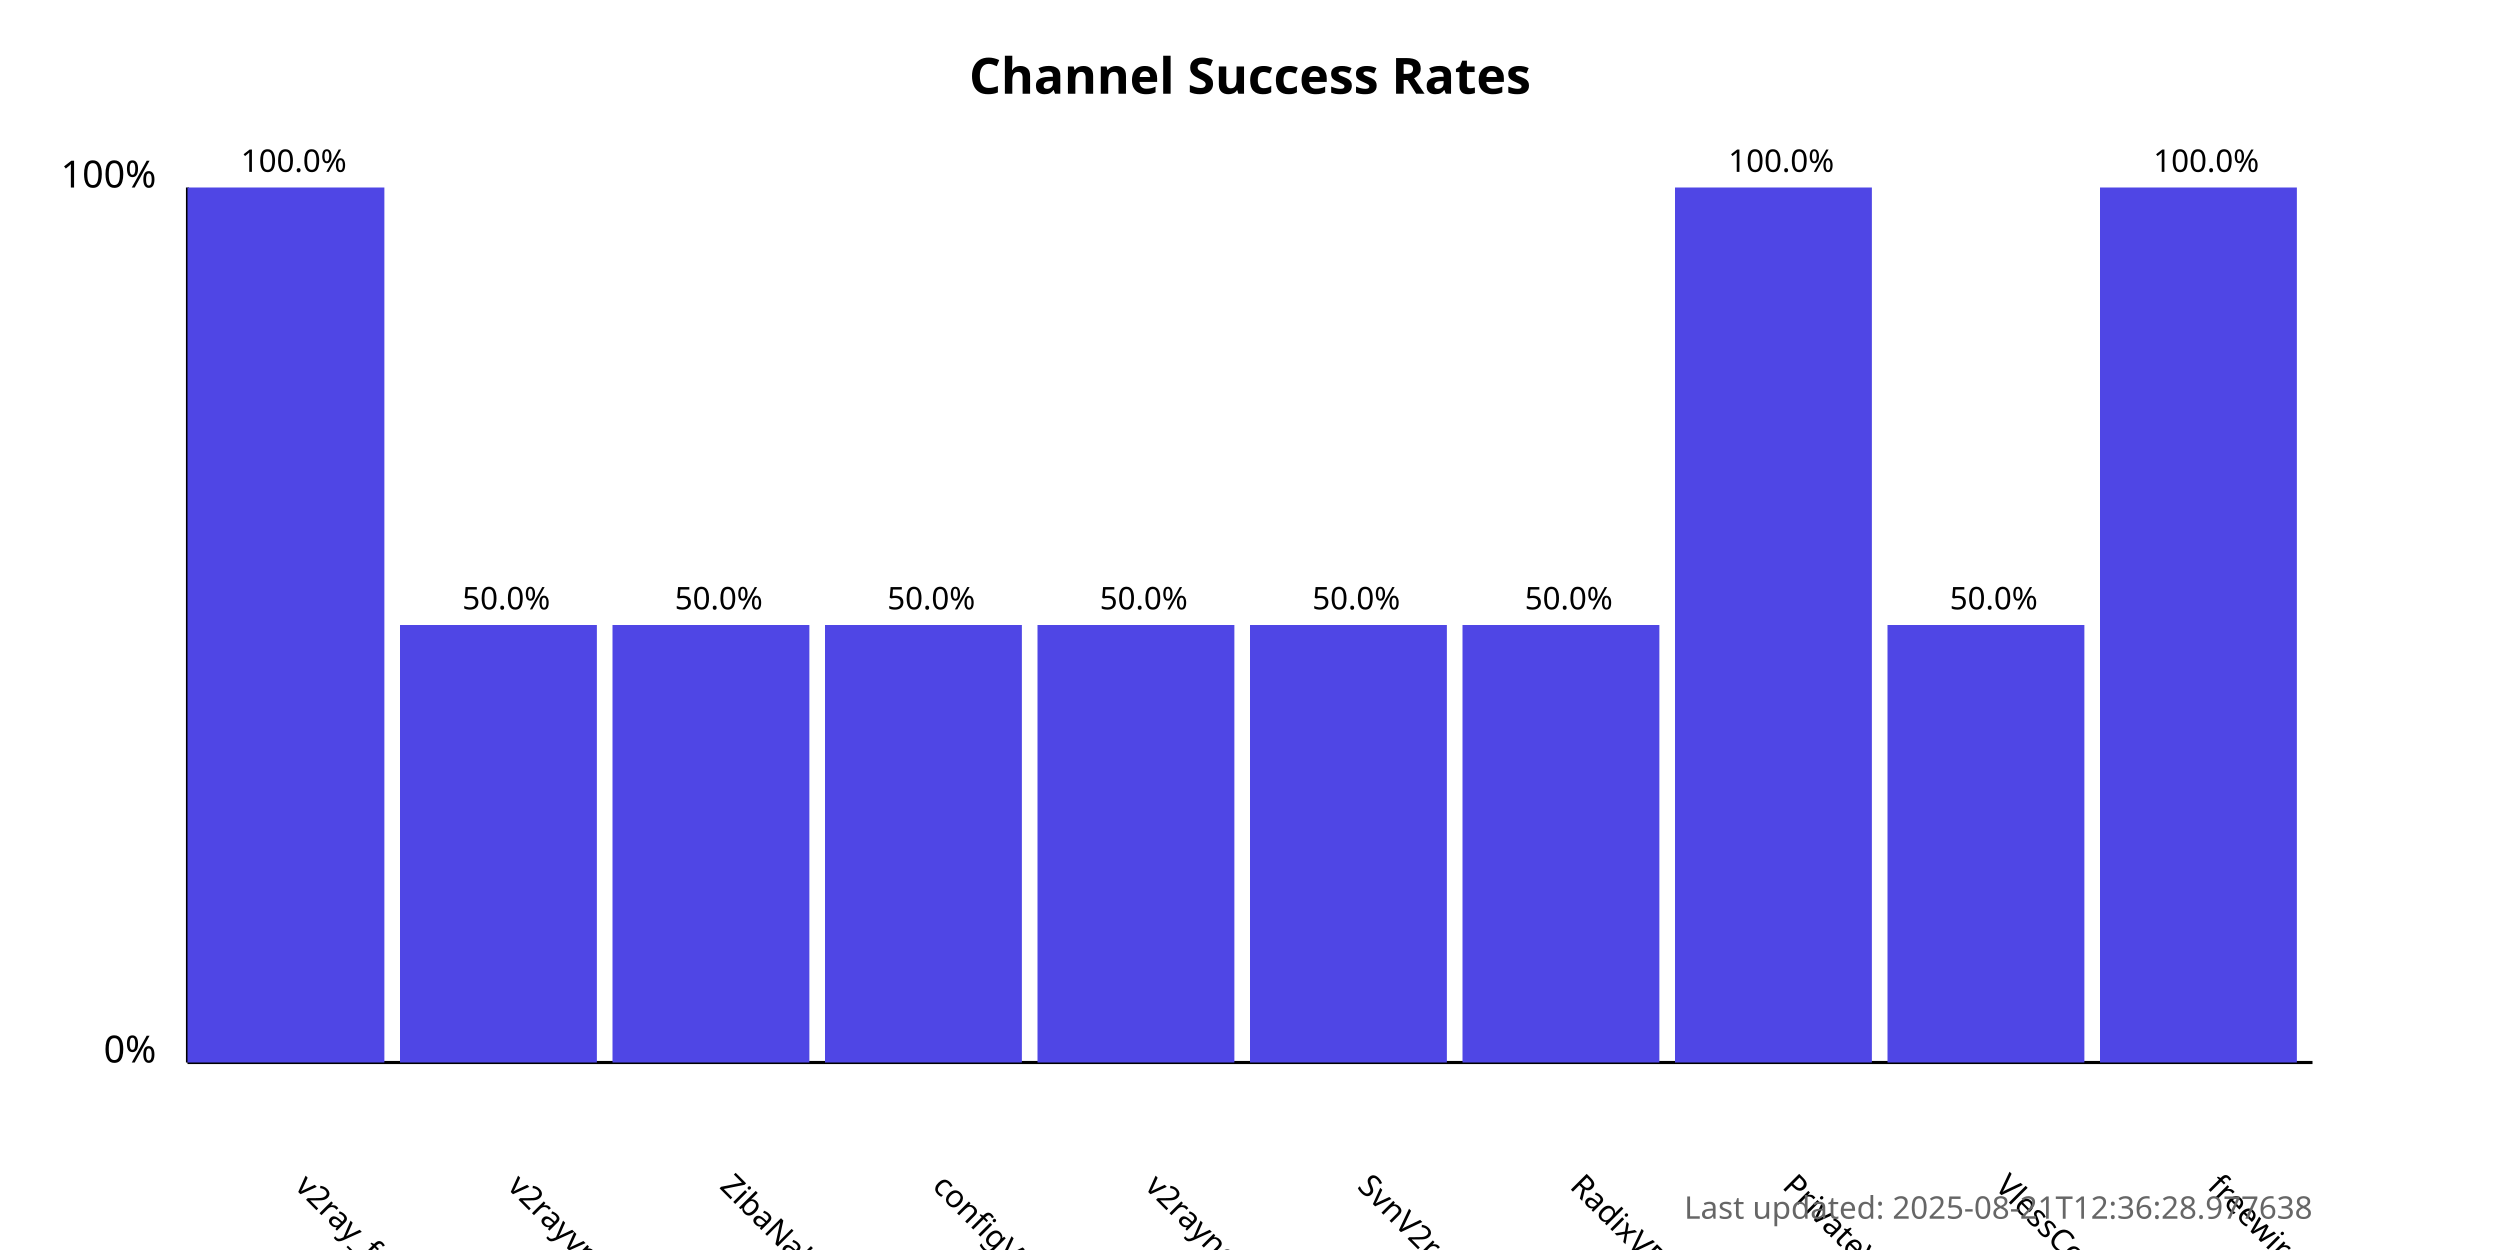
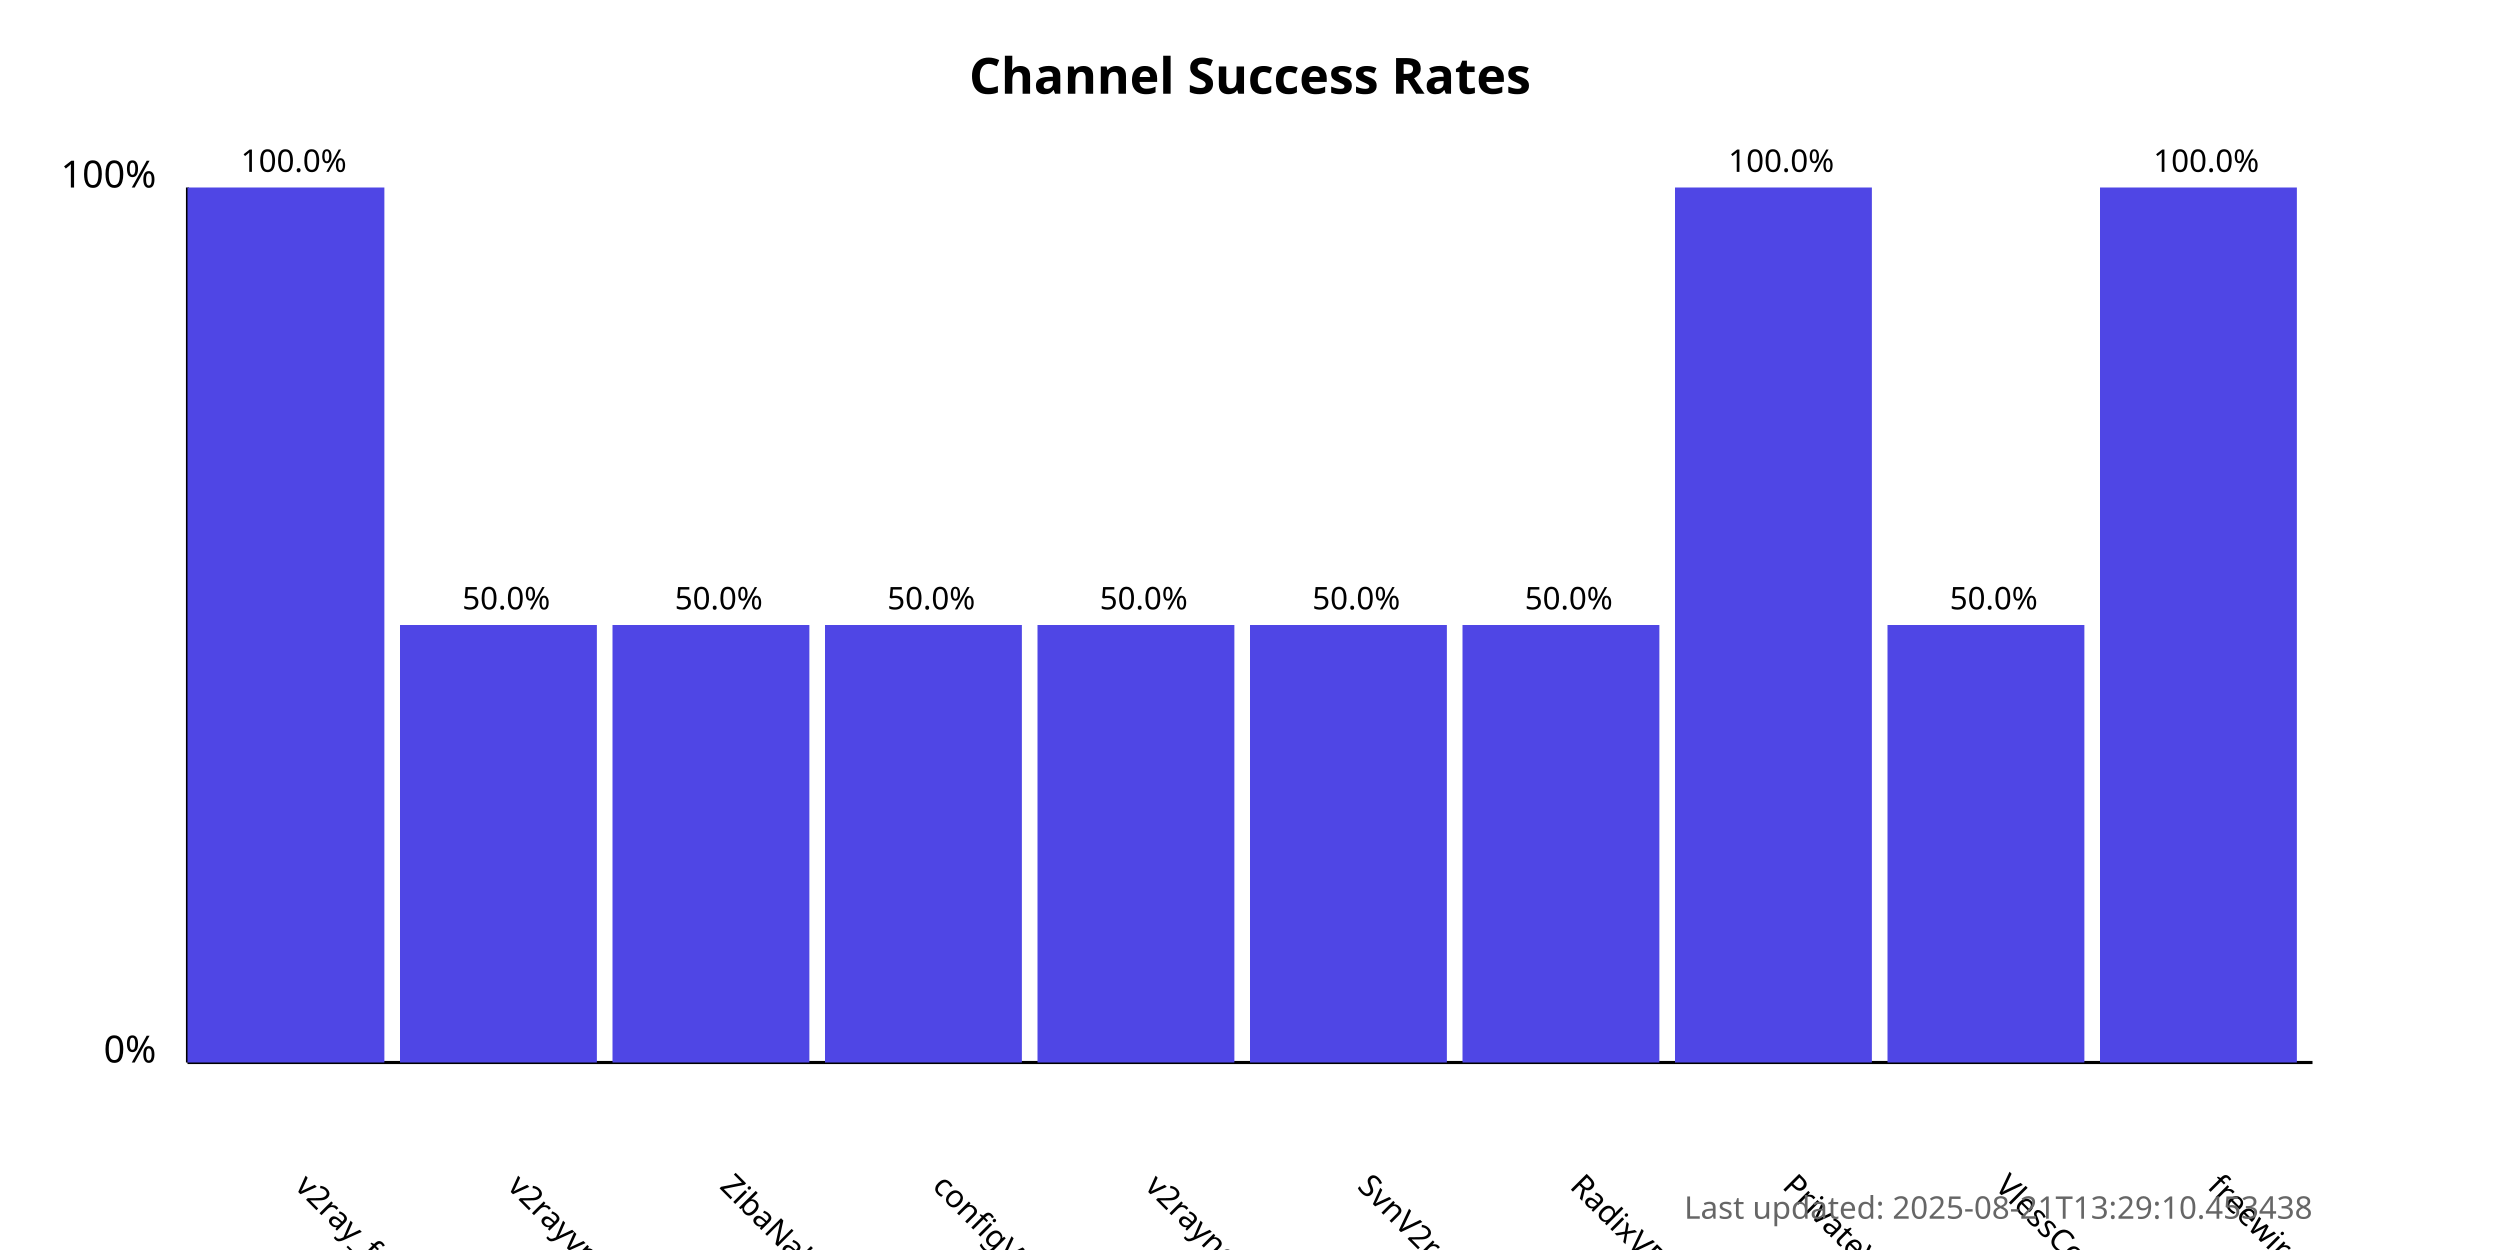
<svg xmlns="http://www.w3.org/2000/svg" width="800" height="400">
  <style>
            .chart-title { font: bold 16px sans-serif; }
            .axis-label { font: 12px sans-serif; }
            .tick-label { font: 10px sans-serif; }
            .bar { fill: #4f46e5; }
            .bar:hover { fill: #6366f1; }
            .timestamp { font: 10px sans-serif; fill: #666; }
        </style>
  <text x="400.0" y="30" text-anchor="middle" class="chart-title">
            Channel Success Rates
        </text>
  <line x1="60" y1="340" x2="60" y2="60" stroke="black" stroke-width="1" />
  <line x1="60" y1="340" x2="740" y2="340" stroke="black" stroke-width="1" />
  <text x="50" y="340" text-anchor="end" class="axis-label">0%</text>
  <text x="50" y="60" text-anchor="end" class="axis-label">100%</text>
  <g>
    <rect x="60" y="60.0" width="63.0" height="280.0" class="bar" />
    <text x="94.0" y="380" transform="rotate(45, 94.0, 380)" text-anchor="start" class="tick-label">
                v2ray_free_conf
            </text>
    <text x="94.0" y="55.0" text-anchor="middle" class="tick-label">
                100.0%
            </text>
  </g>
  <g>
    <rect x="128.0" y="200.0" width="63.0" height="140.0" class="bar" />
    <text x="162.0" y="380" transform="rotate(45, 162.0, 380)" text-anchor="start" class="tick-label">
                v2rayvpno
            </text>
    <text x="162.0" y="195.0" text-anchor="middle" class="tick-label">
                50.0%
            </text>
  </g>
  <g>
    <rect x="196.0" y="200.0" width="63.0" height="140.0" class="bar" />
    <text x="230.0" y="380" transform="rotate(45, 230.0, 380)" text-anchor="start" class="tick-label">
                ZibaNabz
            </text>
    <text x="230.0" y="195.0" text-anchor="middle" class="tick-label">
                50.0%
            </text>
  </g>
  <g>
    <rect x="264.0" y="200.0" width="63.0" height="140.0" class="bar" />
    <text x="298.0" y="380" transform="rotate(45, 298.0, 380)" text-anchor="start" class="tick-label">
                configV2rayForFree
            </text>
    <text x="298.0" y="195.0" text-anchor="middle" class="tick-label">
                50.0%
            </text>
  </g>
  <g>
    <rect x="332.0" y="200.0" width="63.0" height="140.0" class="bar" />
    <text x="366.0" y="380" transform="rotate(45, 366.0, 380)" text-anchor="start" class="tick-label">
                v2rayngvpn
            </text>
    <text x="366.0" y="195.0" text-anchor="middle" class="tick-label">
                50.0%
            </text>
  </g>
  <g>
    <rect x="400.0" y="200.0" width="63.0" height="140.0" class="bar" />
    <text x="434.0" y="380" transform="rotate(45, 434.0, 380)" text-anchor="start" class="tick-label">
                SvnV2ray
            </text>
    <text x="434.0" y="195.0" text-anchor="middle" class="tick-label">
                50.0%
            </text>
  </g>
  <g>
    <rect x="468.0" y="200.0" width="63.0" height="140.0" class="bar" />
    <text x="502.0" y="380" transform="rotate(45, 502.0, 380)" text-anchor="start" class="tick-label">
                RadixVPN
            </text>
    <text x="502.0" y="195.0" text-anchor="middle" class="tick-label">
                50.0%
            </text>
  </g>
  <g>
    <rect x="536.0" y="60.0" width="63.0" height="280.0" class="bar" />
    <text x="570.0" y="380" transform="rotate(45, 570.0, 380)" text-anchor="start" class="tick-label">
                PrivateVPNs
            </text>
    <text x="570.0" y="55.0" text-anchor="middle" class="tick-label">
                100.0%
            </text>
  </g>
  <g>
    <rect x="604.0" y="200.0" width="63.0" height="140.0" class="bar" />
    <text x="638.0" y="380" transform="rotate(45, 638.0, 380)" text-anchor="start" class="tick-label">
                VlessConfig
            </text>
    <text x="638.0" y="195.0" text-anchor="middle" class="tick-label">
                50.0%
            </text>
  </g>
  <g>
    <rect x="672.0" y="60.0" width="63.0" height="280.0" class="bar" />
    <text x="706.0" y="380" transform="rotate(45, 706.0, 380)" text-anchor="start" class="tick-label">
                freewireguard
            </text>
    <text x="706.0" y="55.0" text-anchor="middle" class="tick-label">
                100.0%
            </text>
  </g>
  <text x="740" y="390" text-anchor="end" class="timestamp">
-             Last updated: 2025-08-21T12:36:28.977638
+             Last updated: 2025-08-21T13:29:10.453438
        </text>
</svg>
